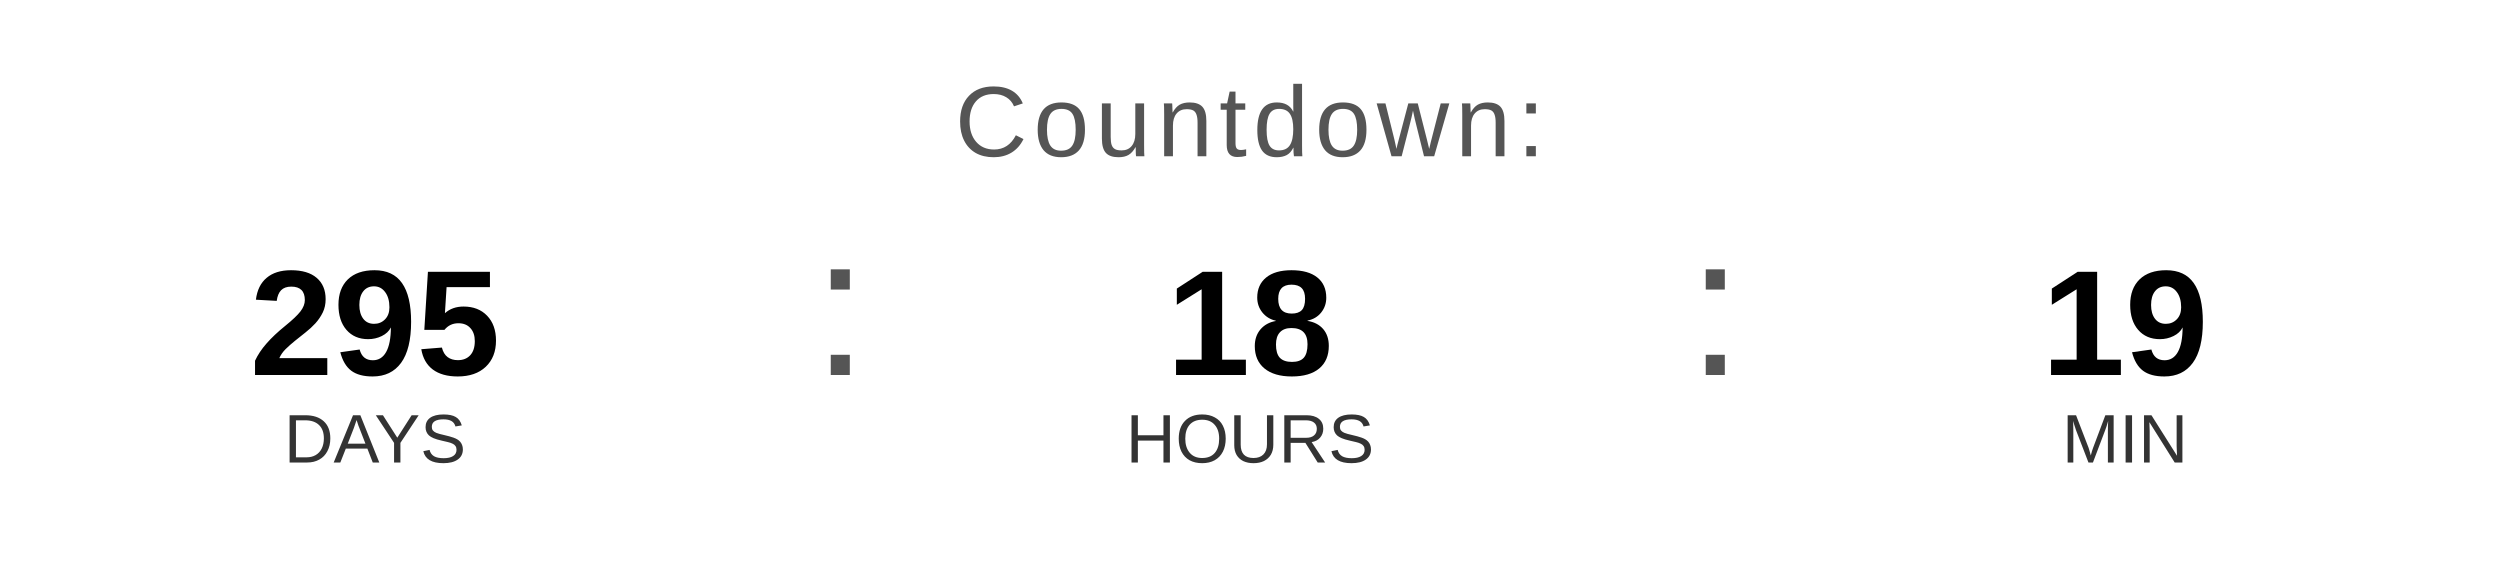
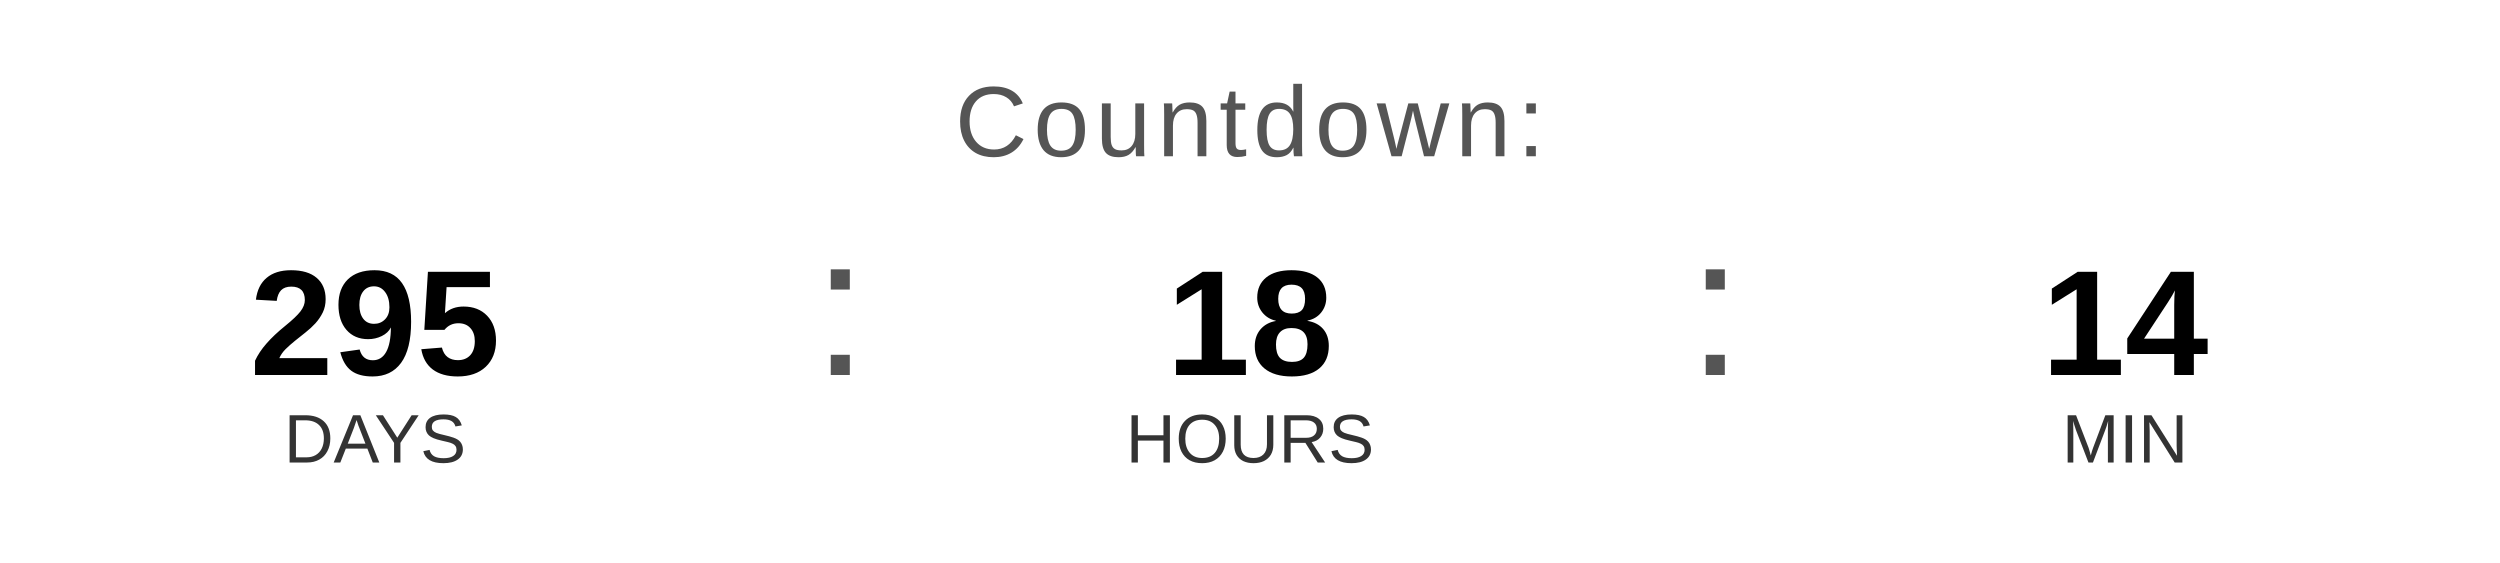
<svg xmlns="http://www.w3.org/2000/svg" width="400" height="90" viewBox="0 0 400 90">
  <text x="200" y="25" font-family="Arial, Helvetica, sans-serif" font-size="16" fill="#555555" text-anchor="middle" letter-spacing="1">
    Countdown:
  </text>
  <text x="60" y="60" font-family="Arial, Helvetica, sans-serif" font-size="24" font-weight="bold" fill="#000000" text-anchor="middle">295</text>
  <text x="60" y="74" font-family="Arial, Helvetica, sans-serif" font-size="11" fill="#333333" text-anchor="middle">DAYS</text>
  <text x="130" y="60" font-family="Arial, sans-serif" font-size="32" fill="#555555">:</text>
  <text x="200" y="60" font-family="Arial, Helvetica, sans-serif" font-size="24" font-weight="bold" fill="#000000" text-anchor="middle">18</text>
  <text x="200" y="74" font-family="Arial, Helvetica, sans-serif" font-size="11" fill="#333333" text-anchor="middle">HOURS</text>
  <text x="270" y="60" font-family="Arial, sans-serif" font-size="32" fill="#555555">:</text>
-   <text x="340" y="60" font-family="Arial, Helvetica, sans-serif" font-size="24" font-weight="bold" fill="#000000" text-anchor="middle">19</text>
+   <text x="340" y="60" font-family="Arial, Helvetica, sans-serif" font-size="24" font-weight="bold" fill="#000000" text-anchor="middle">14</text>
  <text x="340" y="74" font-family="Arial, Helvetica, sans-serif" font-size="11" fill="#333333" text-anchor="middle">MIN</text>
</svg>
